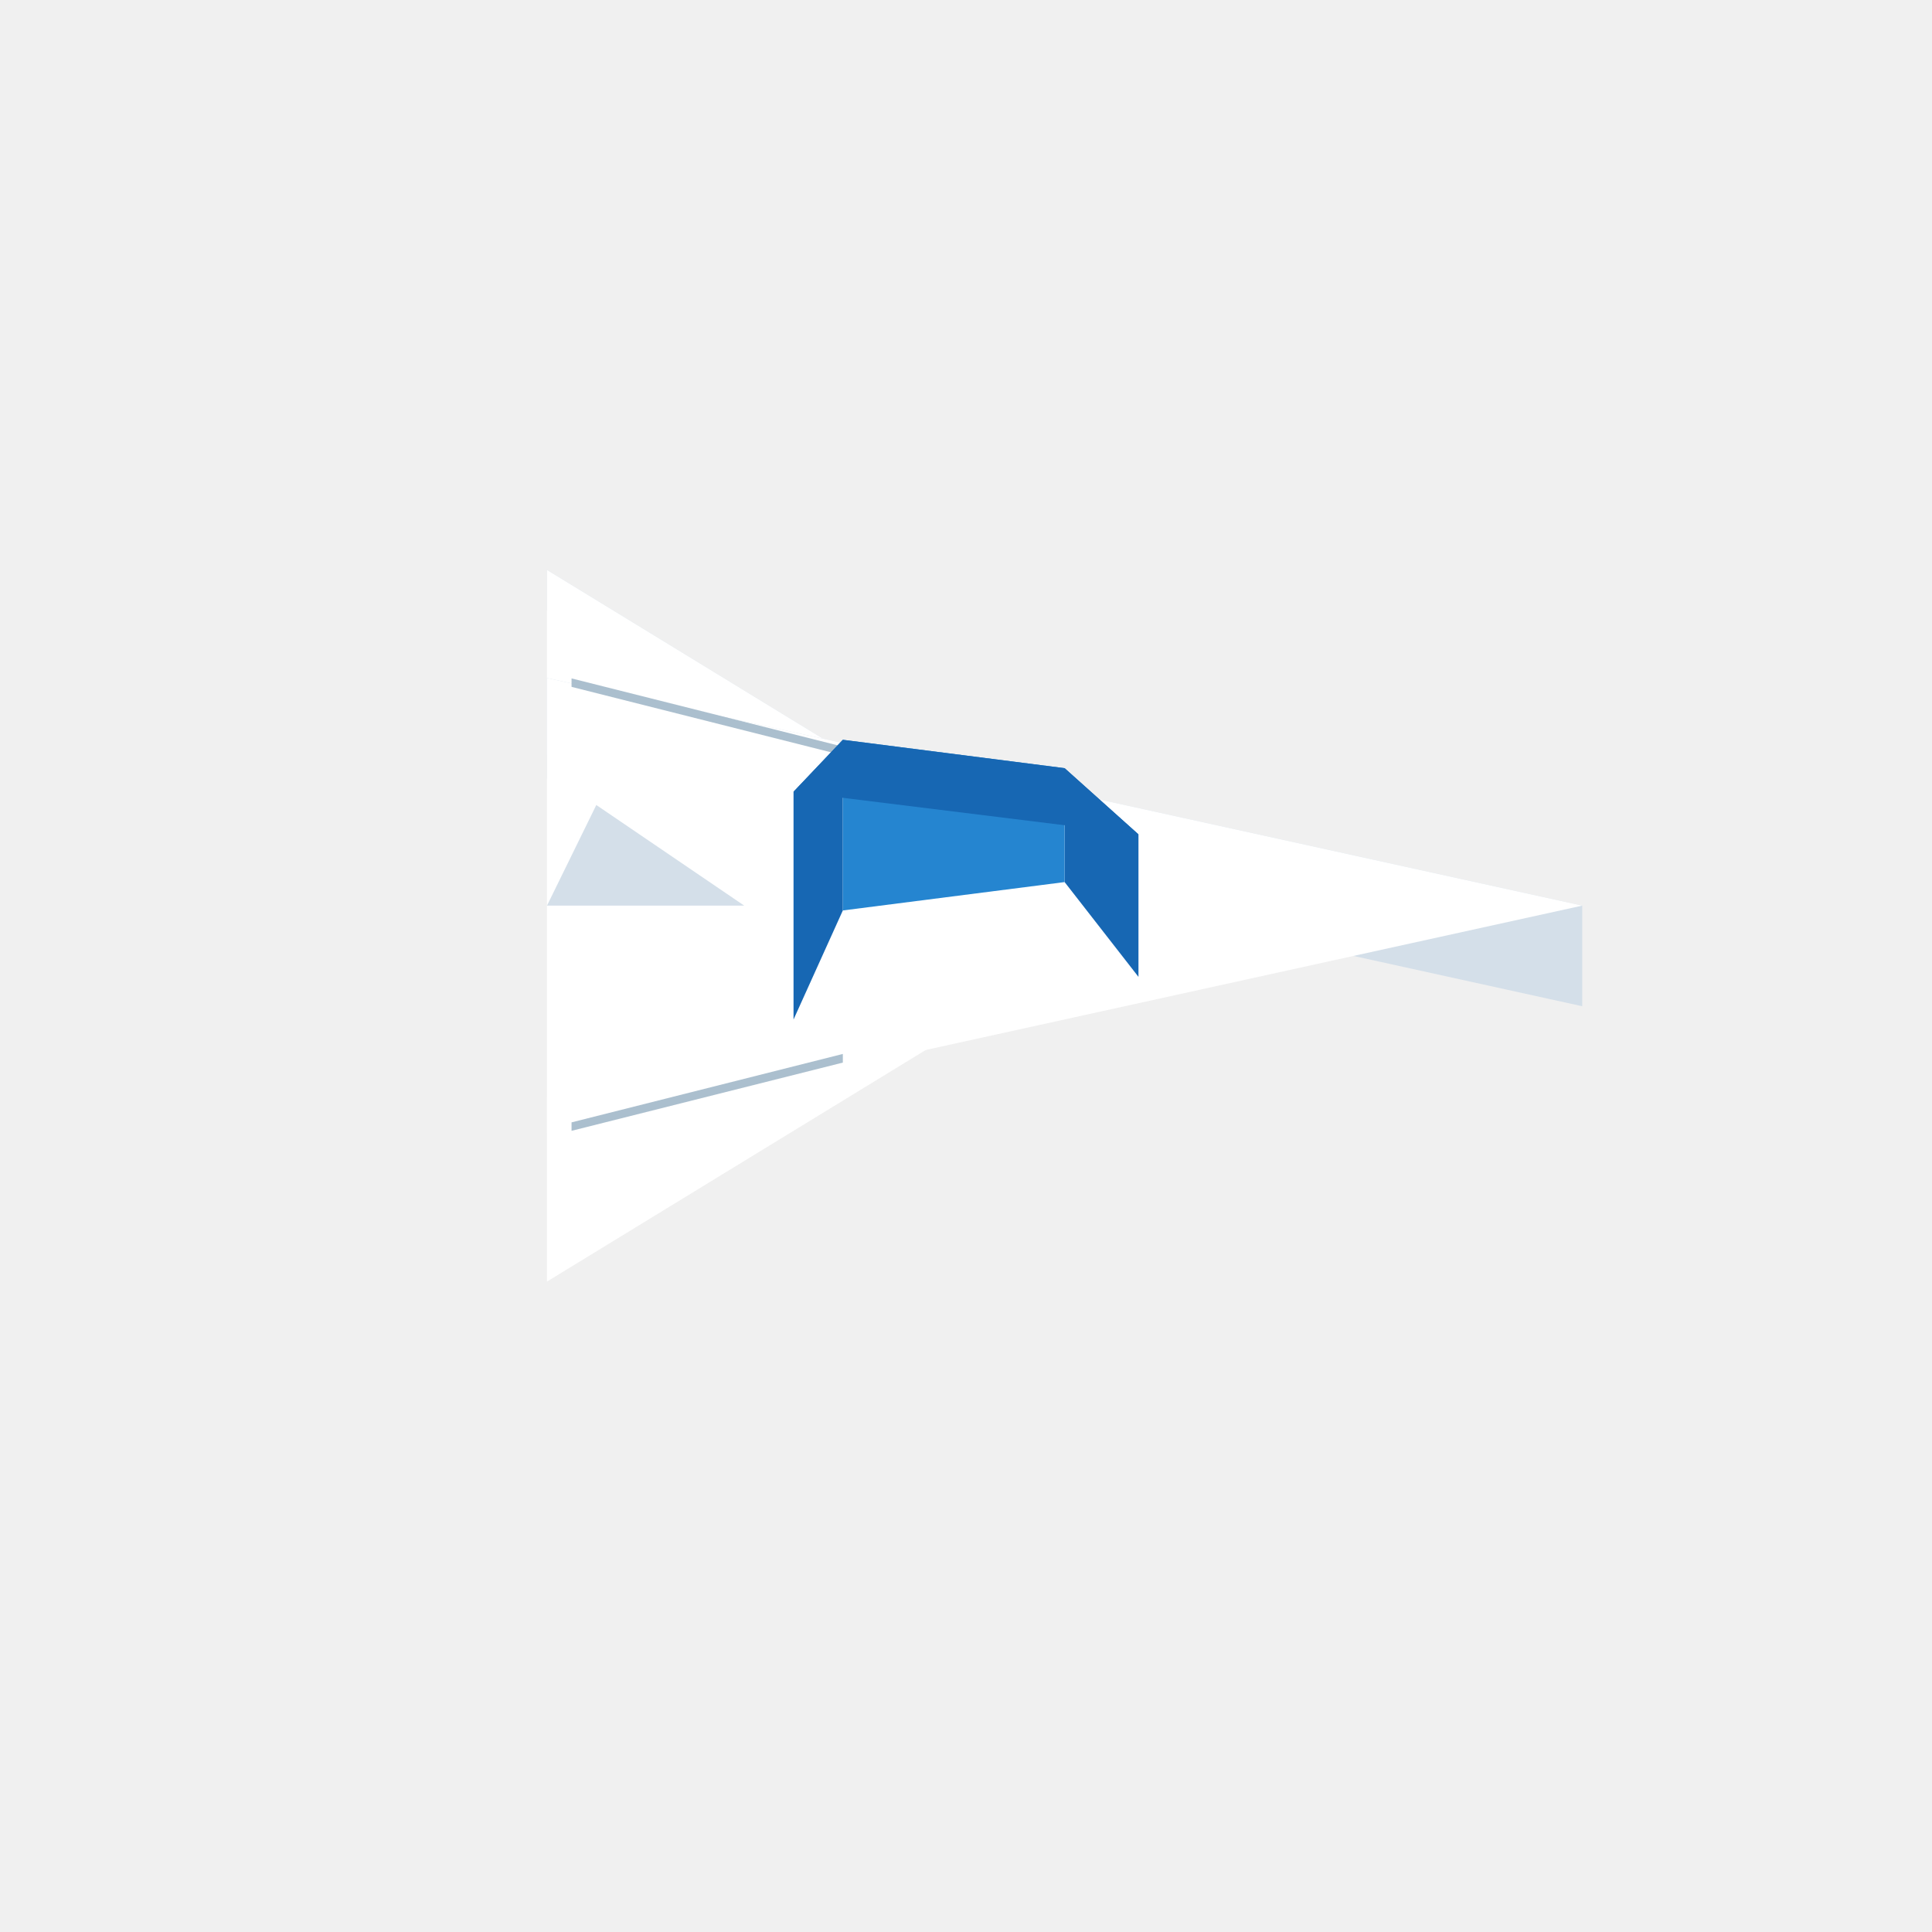
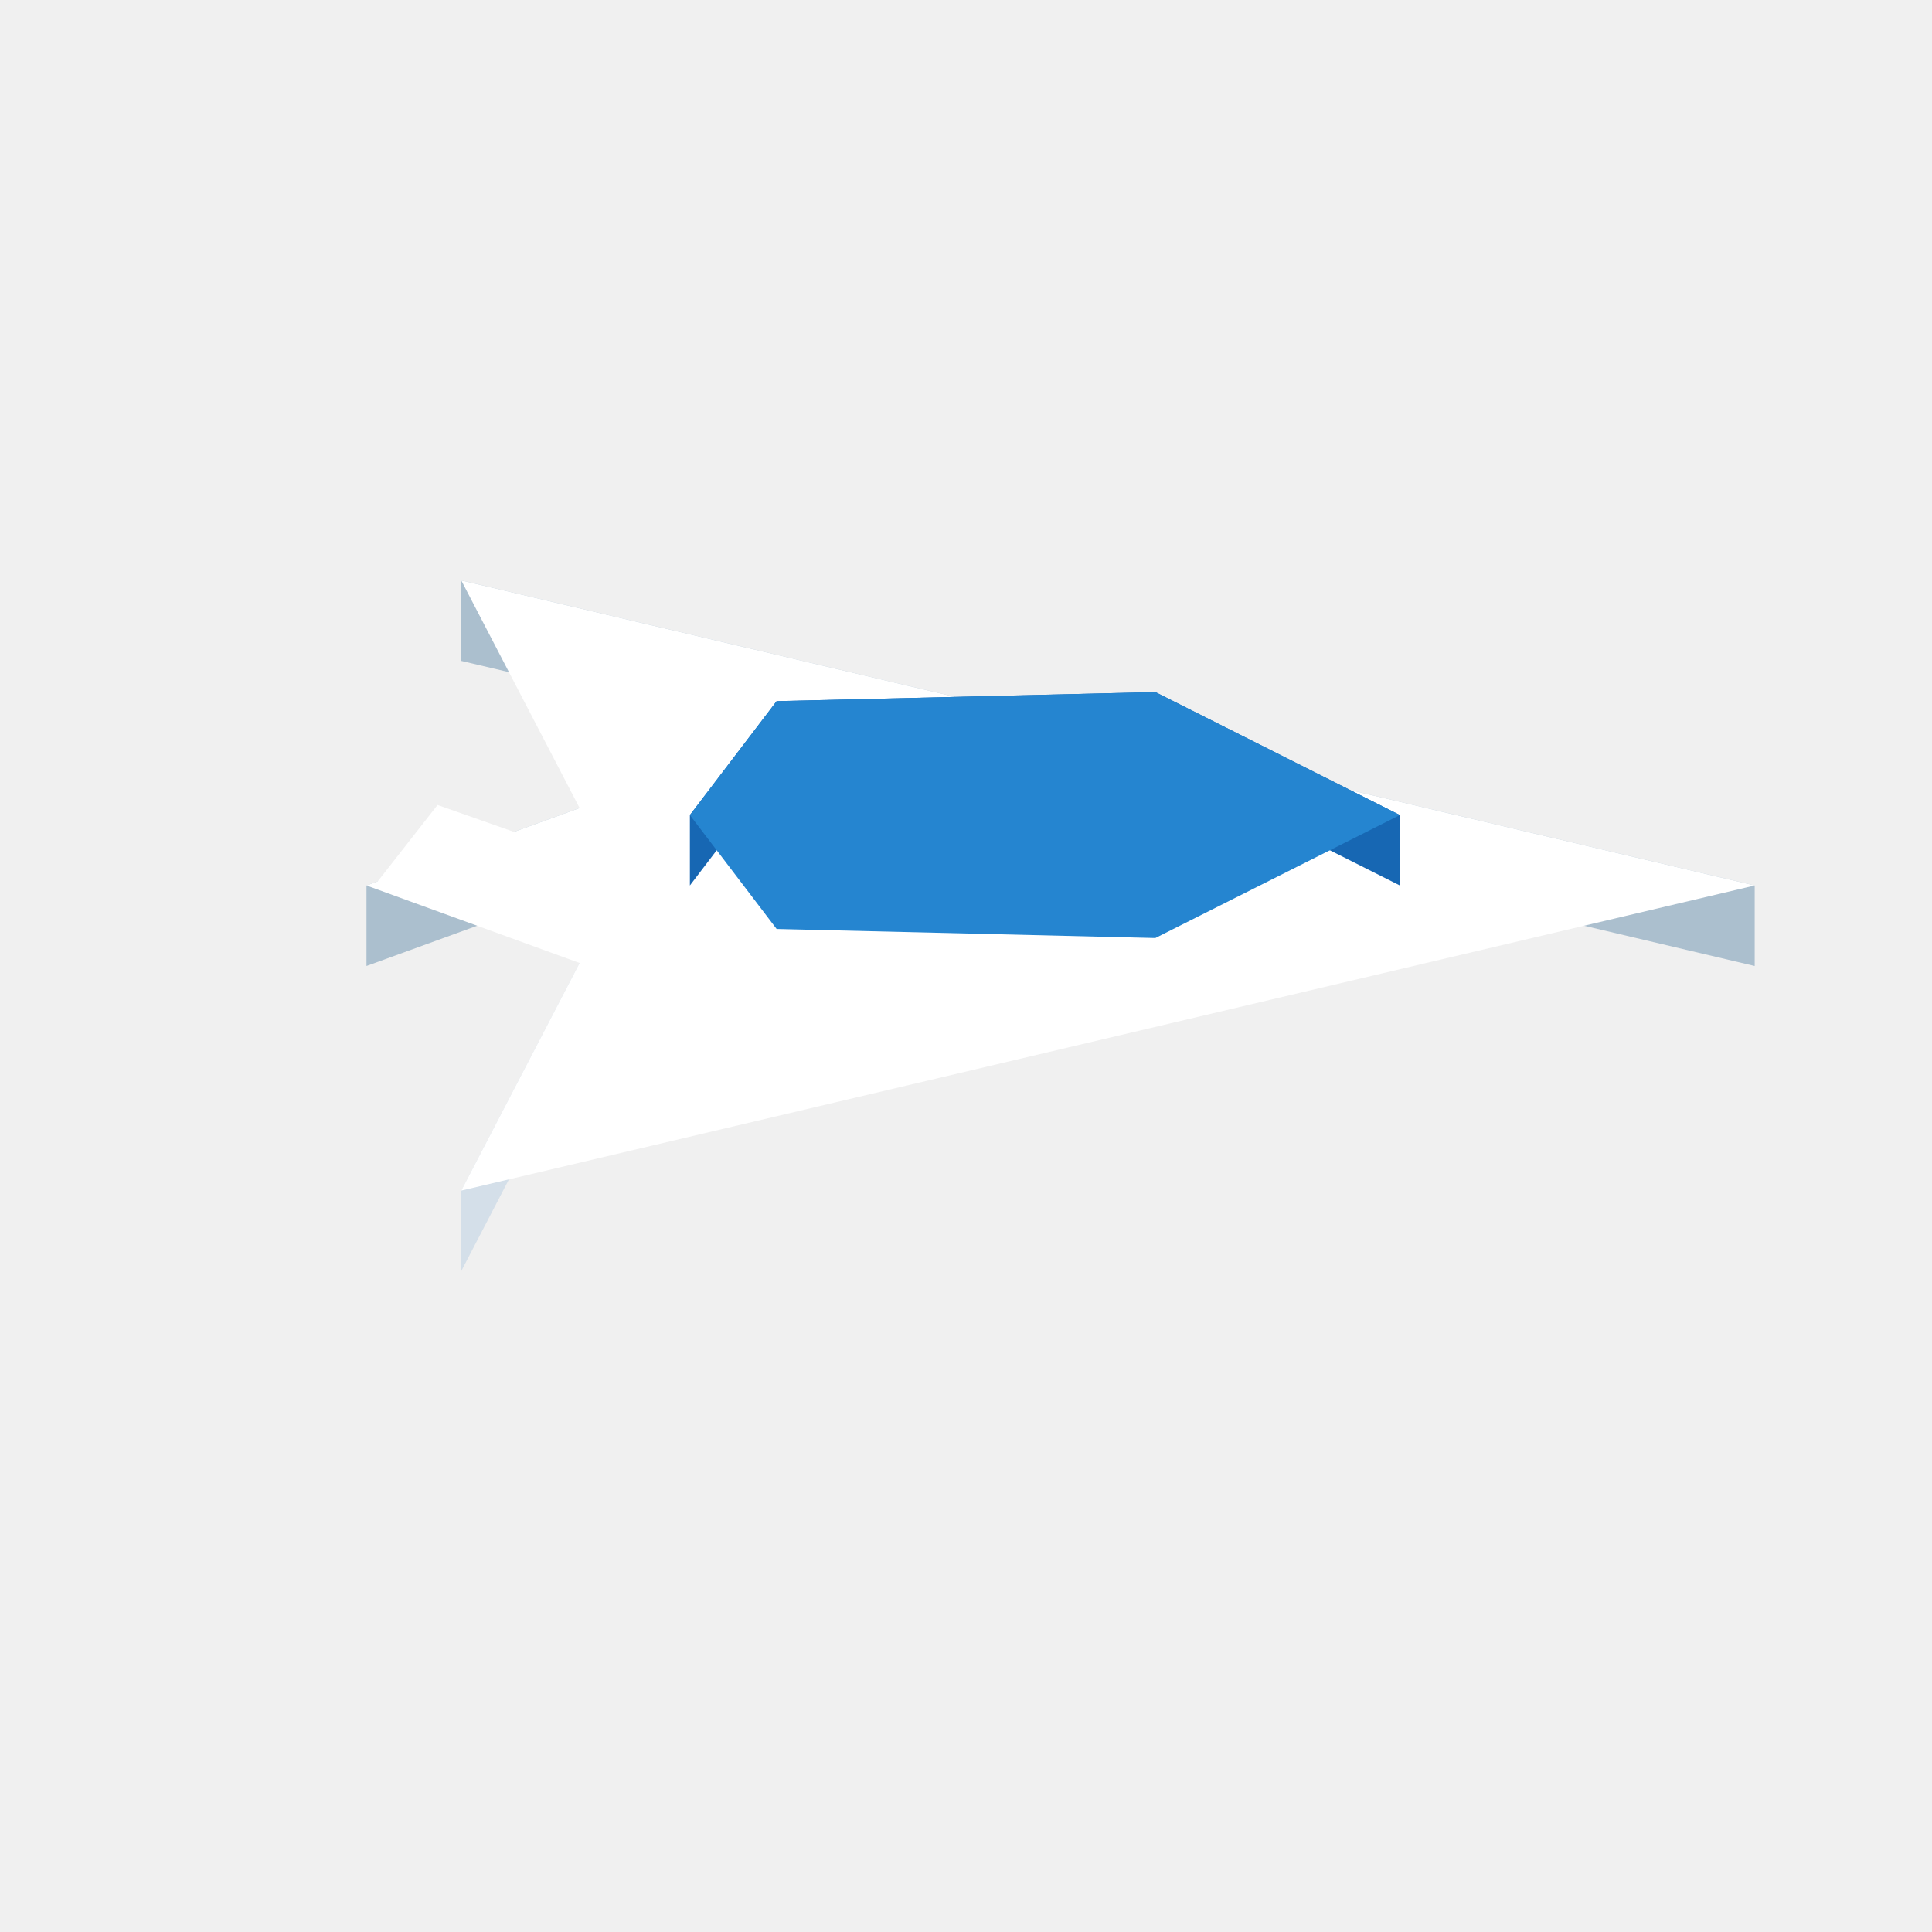
<svg xmlns="http://www.w3.org/2000/svg" width="96" height="96" viewBox="0 0 96 96">
-   <polygon fill="#d4dfe9" points="48.00,41.05 27.18,28.32 27.18,30.32 48.00,43.05" />
-   <polygon fill="#ffffff" points="48.00,50.95 27.18,63.68 27.18,54.49" />
-   <polygon fill="#ffffff" points="48.00,41.05 27.18,37.51 27.18,28.32" />
-   <polygon fill="#d4dfe9" points="78.62,45.00 27.18,33.69 27.18,38.69 78.62,50.00" />
-   <polygon fill="#ffffff" points="78.62,45.00 27.18,56.31 27.18,33.69" />
-   <polygon fill="#abbfce" points="41.88,52.37 41.88,52.80 28.40,56.19 28.40,55.77" />
-   <polygon fill="#d4dfe9" points="36.98,45.00 27.18,45.00 29.63,40.00" />
-   <polygon fill="#abbfce" points="28.40,34.13 28.40,33.71 41.88,37.10 41.88,37.53" />
-   <polygon fill="#1767b3" points="39.43,50.66 39.43,39.34 41.88,36.76 41.88,45.24" />
-   <polygon fill="#1767b3" points="56.57,41.46 56.57,48.54 52.90,43.83 52.90,38.17" />
-   <polygon fill="#2585d0" points="52.90,38.17 52.90,43.83 41.88,45.24 41.88,36.76" />
-   <polygon fill="#1767b3" points="39.43,39.34 56.57,41.46 52.90,38.17 41.88,36.76" />
+   <polygon fill="#64caff" points="23.23,61.68 24.35,59.53 24.35,57.13 23.23,59.28" />
+   <polygon fill="#d4dfe9" points="28.80,47.85 22.92,59.16 22.92,63.16 28.80,51.85" />
+   <polygon fill="#abbfce" points="28.80,40.15 18.21,44.00 18.21,48.00 28.80,44.15" />
+   <polygon fill="#abbfce" points="87.19,44.00 22.92,28.84 22.92,32.84 87.19,48.00" />
+   <polygon fill="#ffffff" points="22.92,59.16 28.80,47.85 18.21,44.00 28.80,40.15 22.92,28.84 87.19,44.00" />
+   <polygon fill="#ffffff" points="33.11,44.00 18.61,44.00 21.74,40.00" />
+   <polygon fill="#1767b3" points="38.59,34.84 34.28,40.50 34.28,44.00 38.59,38.34" />
+   <polygon fill="#1767b3" points="69.56,40.50 57.41,34.39 57.41,37.89 69.56,44.00" />
+   <polygon fill="#1767b3" points="57.41,34.39 38.59,34.84 38.59,38.34 57.41,37.89" />
+   <polygon fill="#2585d0" points="57.41,46.61 38.59,46.16 34.28,40.50 38.59,34.84 57.41,34.39 69.56,40.50" />
</svg>
